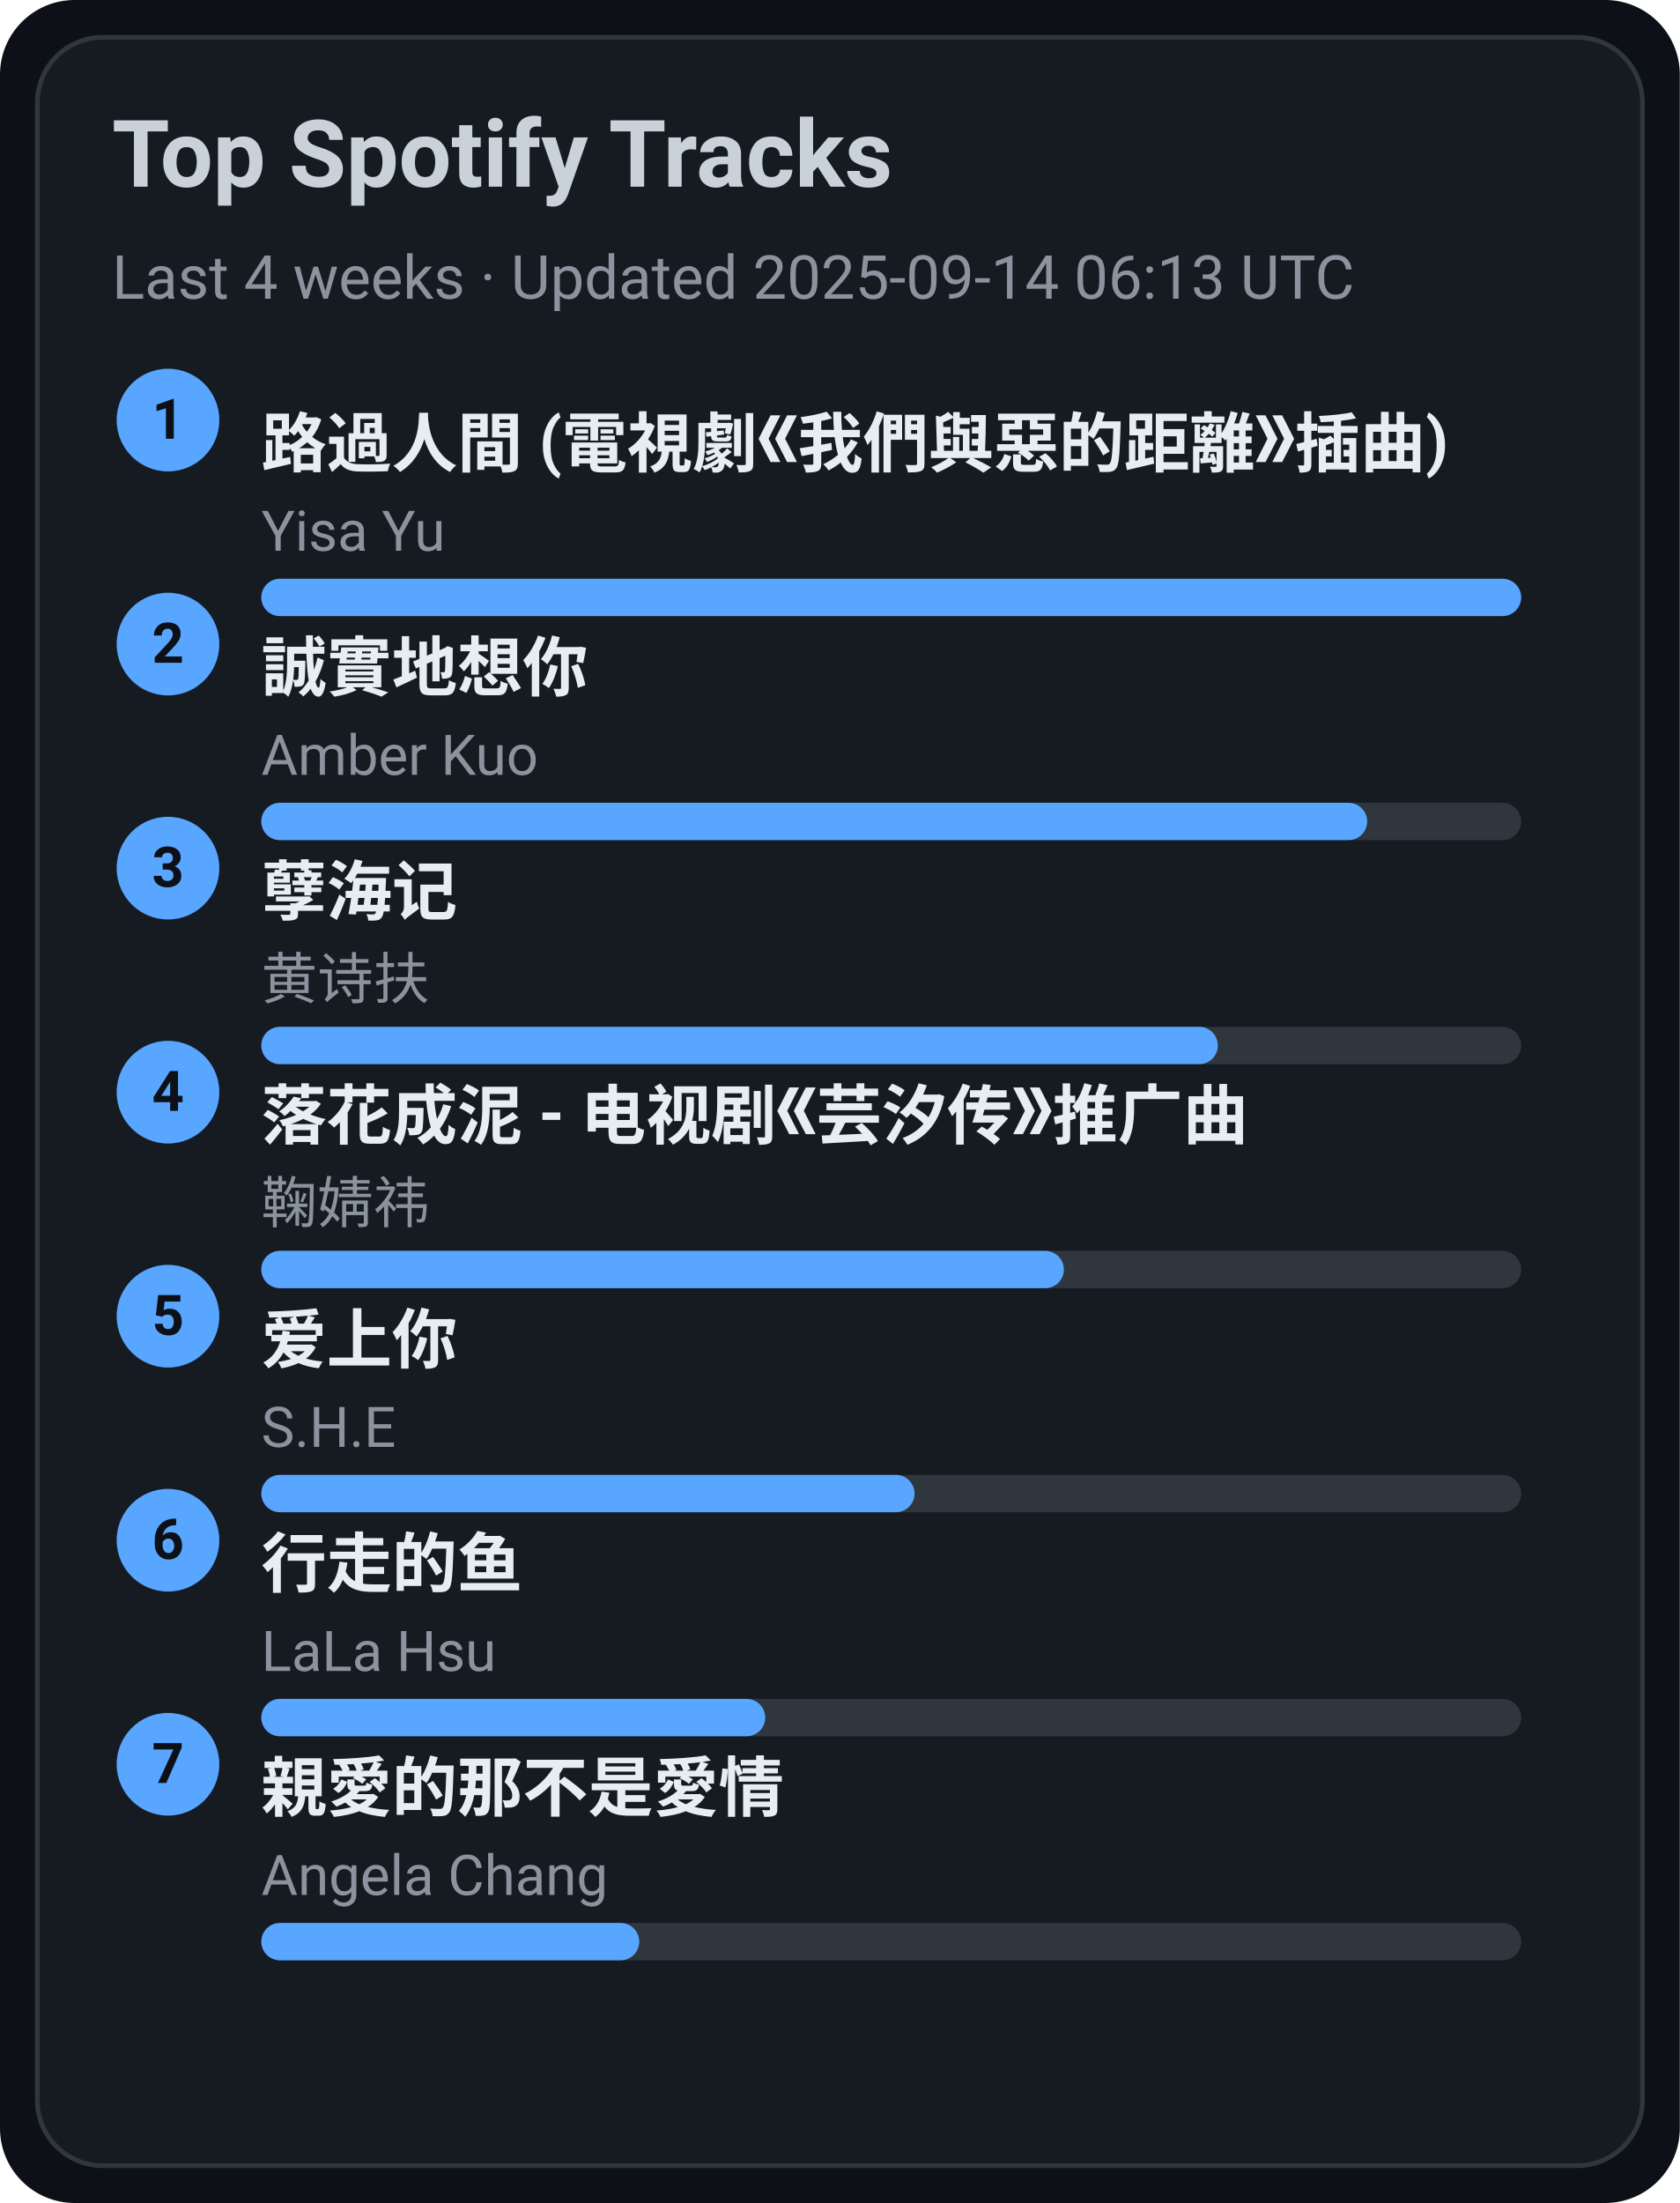
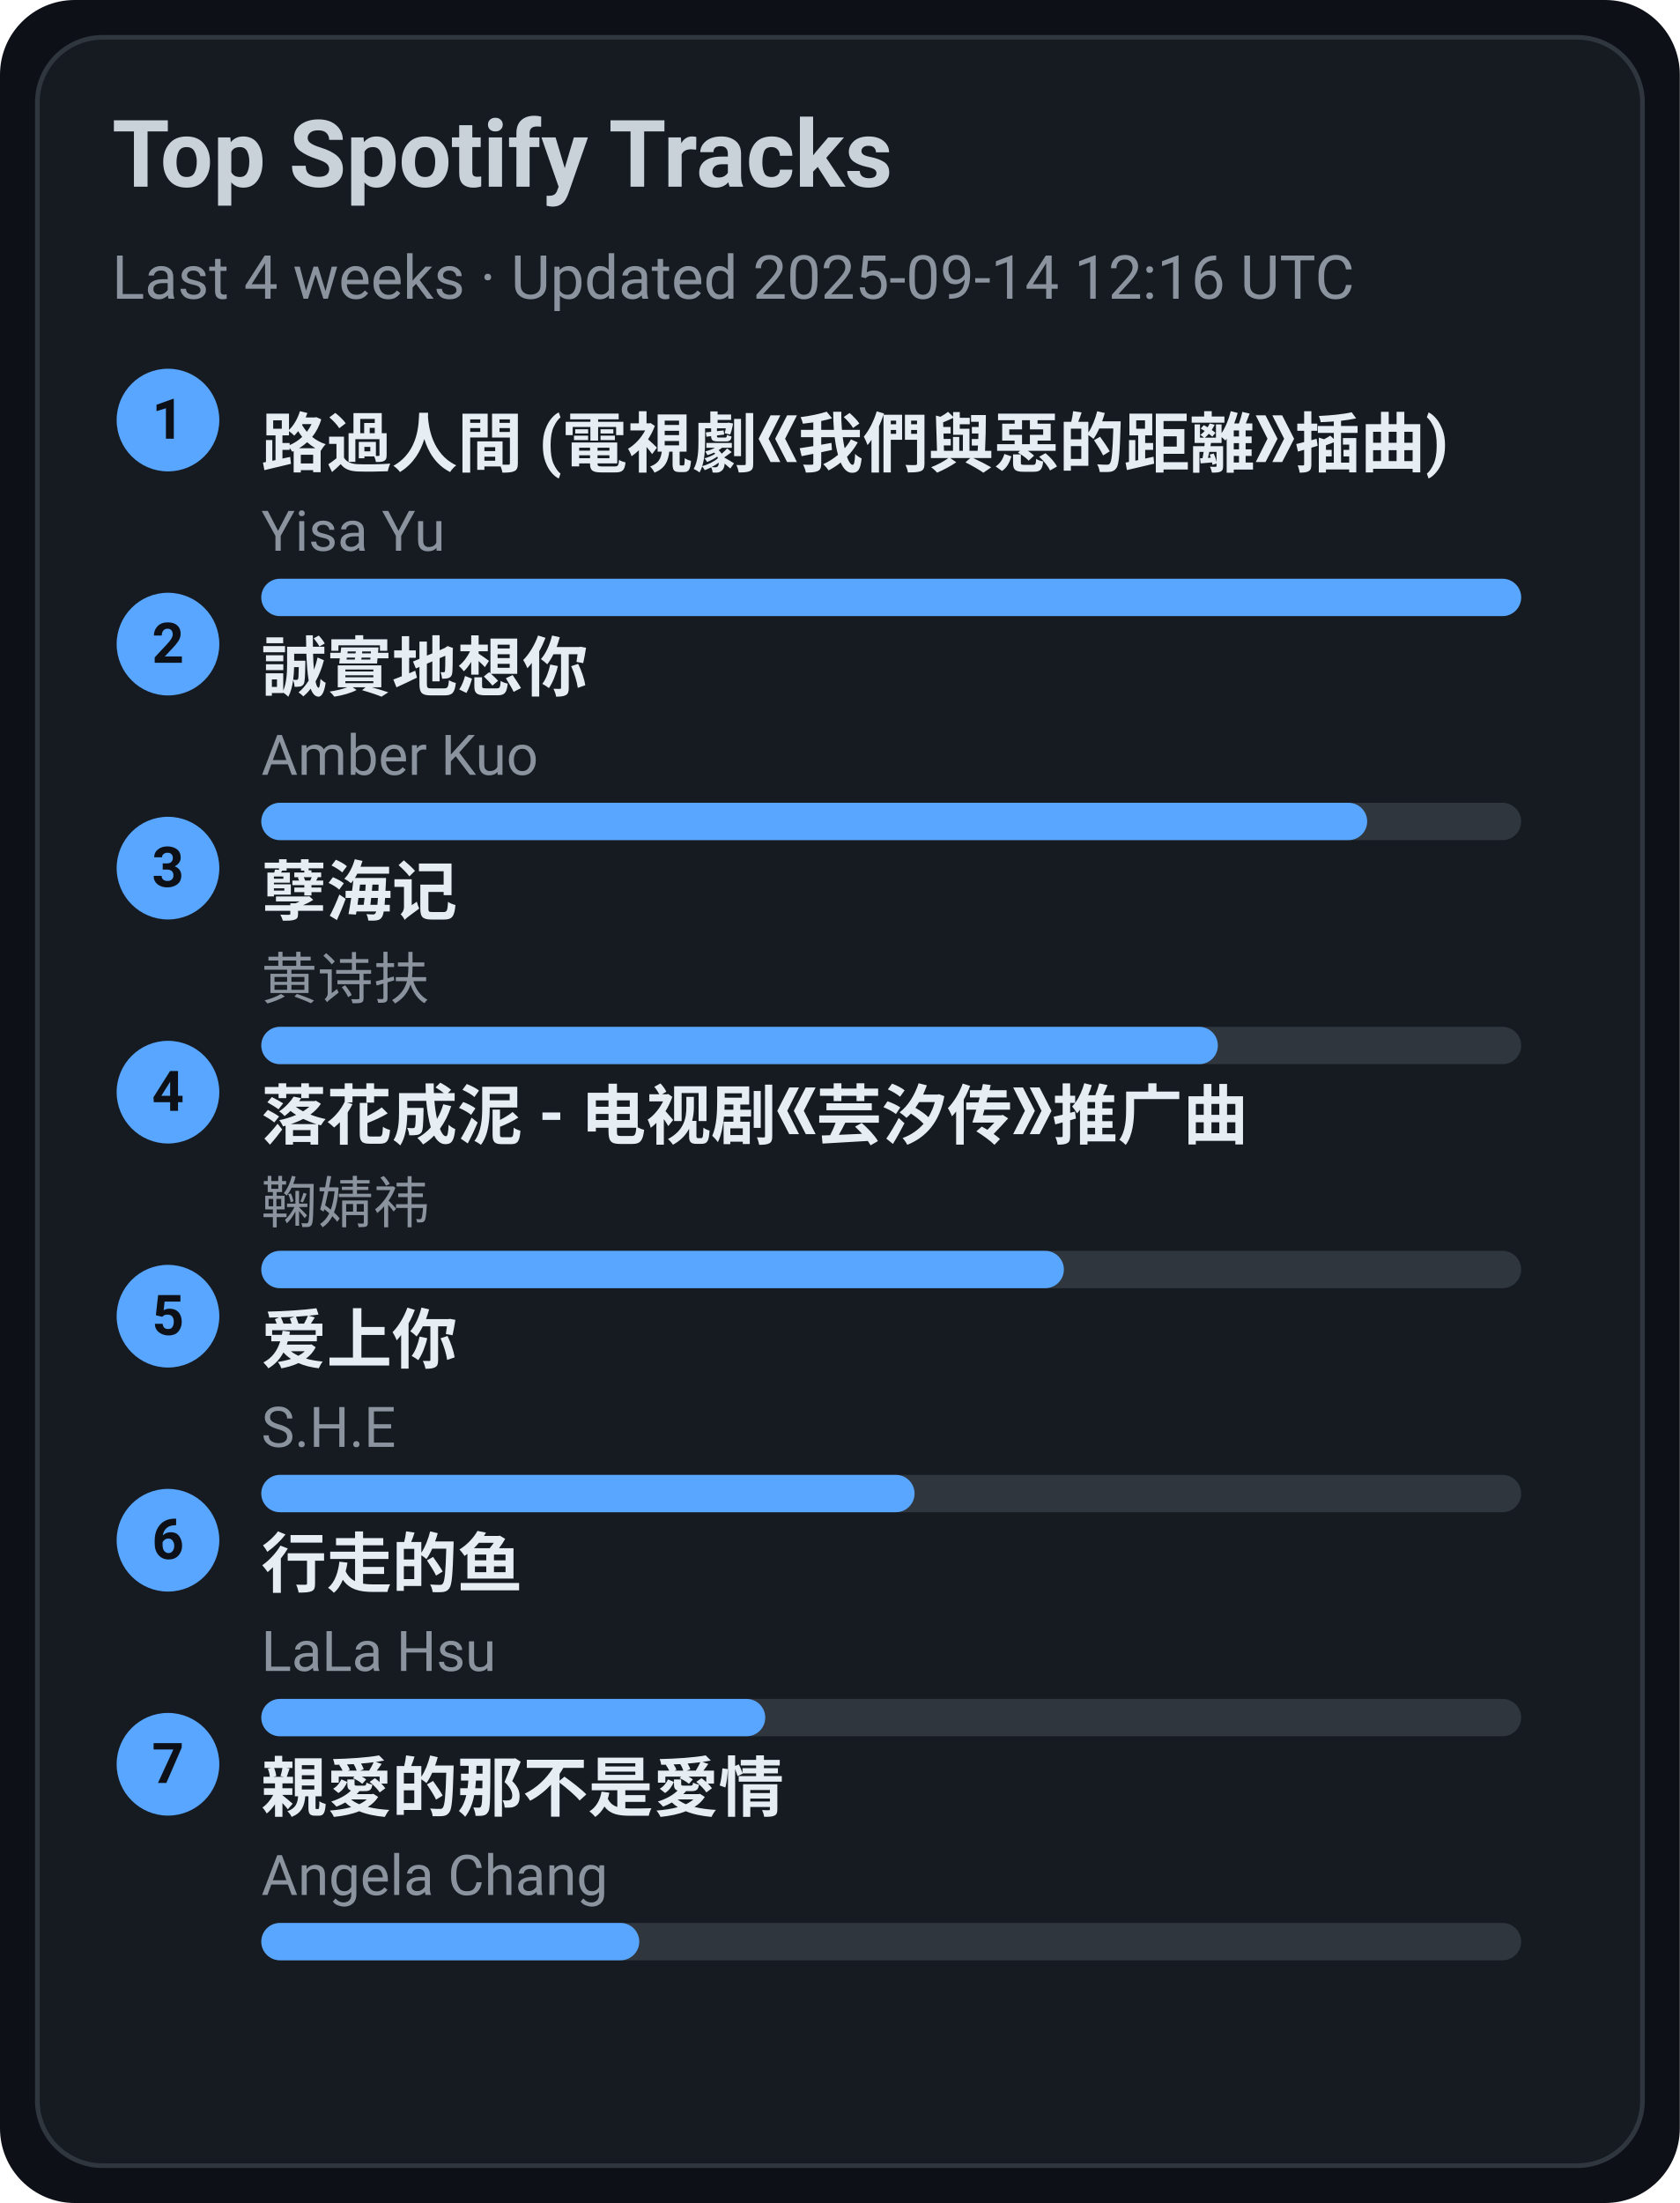
<svg xmlns="http://www.w3.org/2000/svg" width="360" height="472" viewBox="0 0 360 472">
  <style>text{font-family:-apple-system,BlinkMacSystemFont,Segoe UI,Roboto,Ubuntu,Helvetica Neue,Arial,Noto Sans,sans-serif}</style>
  <rect width="360" height="472" rx="16" fill="#0d1117" />
  <rect x="8" y="8" width="344" height="456" rx="14" fill="#161b22" stroke="#30363d" />
  <text x="24" y="40" font-size="20" fill="#c9d1d9" font-weight="600">Top Spotify Tracks</text>
-   <text x="24" y="64" font-size="13" fill="#8b949e">Last 4 weeks · Updated 2025-09-14 06:13 UTC</text>
+   <text x="24" y="64" font-size="13" fill="#8b949e">Last 4 weeks · Updated 2025-09-14 12:16 UTC</text>
  <circle cx="36" cy="90" r="11" fill="#58a6ff" />
  <text x="36" y="94" text-anchor="middle" font-size="12" fill="#0d1117" font-weight="700">1</text>
  <a href="https://open.spotify.com/track/1ZSleGniKMWNrWvK5cGALO" target="_blank" rel="noopener noreferrer">
    <text x="56" y="100" font-size="14" fill="#e6edf3" font-weight="600">路過人間 (電視劇《我們與惡的距離》插曲)</text>
  </a>
  <text x="56" y="118" font-size="12" fill="#8b949e">Yisa Yu</text>
  <rect x="56" y="124" width="270" height="8" rx="4" fill="#30363d" />
  <rect x="56" y="124" width="270" height="8" rx="4" fill="#58a6ff" />
  <circle cx="36" cy="138" r="11" fill="#58a6ff" />
  <text x="36" y="142" text-anchor="middle" font-size="12" fill="#0d1117" font-weight="700">2</text>
  <a href="https://open.spotify.com/track/1SPZzj8QzOwZoAGKXMGLGJ" target="_blank" rel="noopener noreferrer">
    <text x="56" y="148" font-size="14" fill="#e6edf3" font-weight="600">誠實地想你</text>
  </a>
  <text x="56" y="166" font-size="12" fill="#8b949e">Amber Kuo</text>
  <rect x="56" y="172" width="270" height="8" rx="4" fill="#30363d" />
  <rect x="56" y="172" width="237" height="8" rx="4" fill="#58a6ff" />
  <circle cx="36" cy="186" r="11" fill="#58a6ff" />
  <text x="36" y="190" text-anchor="middle" font-size="12" fill="#0d1117" font-weight="700">3</text>
  <a href="https://open.spotify.com/track/3eIovUMhirNN6btJbpzNqD" target="_blank" rel="noopener noreferrer">
    <text x="56" y="196" font-size="14" fill="#e6edf3" font-weight="600">孽海记</text>
  </a>
  <text x="56" y="214" font-size="12" fill="#8b949e">黄诗扶</text>
  <rect x="56" y="220" width="270" height="8" rx="4" fill="#30363d" />
  <rect x="56" y="220" width="205" height="8" rx="4" fill="#58a6ff" />
  <circle cx="36" cy="234" r="11" fill="#58a6ff" />
  <text x="36" y="238" text-anchor="middle" font-size="12" fill="#0d1117" font-weight="700">4</text>
  <a href="https://open.spotify.com/track/3kOZsJz3crGIWWHeoCNa0O" target="_blank" rel="noopener noreferrer">
    <text x="56" y="244" font-size="14" fill="#e6edf3" font-weight="600">落花成泥 - 电视剧《芸汐传》推广曲</text>
  </a>
  <text x="56" y="262" font-size="12" fill="#8b949e">鞠婧祎</text>
  <rect x="56" y="268" width="270" height="8" rx="4" fill="#30363d" />
  <rect x="56" y="268" width="172" height="8" rx="4" fill="#58a6ff" />
  <circle cx="36" cy="282" r="11" fill="#58a6ff" />
  <text x="36" y="286" text-anchor="middle" font-size="12" fill="#0d1117" font-weight="700">5</text>
  <a href="https://open.spotify.com/track/4hcNpo1rtbzyNswsM5byTf" target="_blank" rel="noopener noreferrer">
    <text x="56" y="292" font-size="14" fill="#e6edf3" font-weight="600">爱上你</text>
  </a>
  <text x="56" y="310" font-size="12" fill="#8b949e">S.H.E</text>
  <rect x="56" y="316" width="270" height="8" rx="4" fill="#30363d" />
  <rect x="56" y="316" width="140" height="8" rx="4" fill="#58a6ff" />
  <circle cx="36" cy="330" r="11" fill="#58a6ff" />
  <text x="36" y="334" text-anchor="middle" font-size="12" fill="#0d1117" font-weight="700">6</text>
  <a href="https://open.spotify.com/track/5tGyQ1cWTaHBfZSHWr8AZb" target="_blank" rel="noopener noreferrer">
    <text x="56" y="340" font-size="14" fill="#e6edf3" font-weight="600">行走的鱼</text>
  </a>
  <text x="56" y="358" font-size="12" fill="#8b949e">LaLa Hsu</text>
  <rect x="56" y="364" width="270" height="8" rx="4" fill="#30363d" />
  <rect x="56" y="364" width="108" height="8" rx="4" fill="#58a6ff" />
  <circle cx="36" cy="378" r="11" fill="#58a6ff" />
  <text x="36" y="382" text-anchor="middle" font-size="12" fill="#0d1117" font-weight="700">7</text>
  <a href="https://open.spotify.com/track/1MAv2SJPGVVDHyFlhflmYR" target="_blank" rel="noopener noreferrer">
    <text x="56" y="388" font-size="14" fill="#e6edf3" font-weight="600">親愛的那不是愛情</text>
  </a>
  <text x="56" y="406" font-size="12" fill="#8b949e">Angela Chang</text>
  <rect x="56" y="412" width="270" height="8" rx="4" fill="#30363d" />
  <rect x="56" y="412" width="81" height="8" rx="4" fill="#58a6ff" />
</svg>
